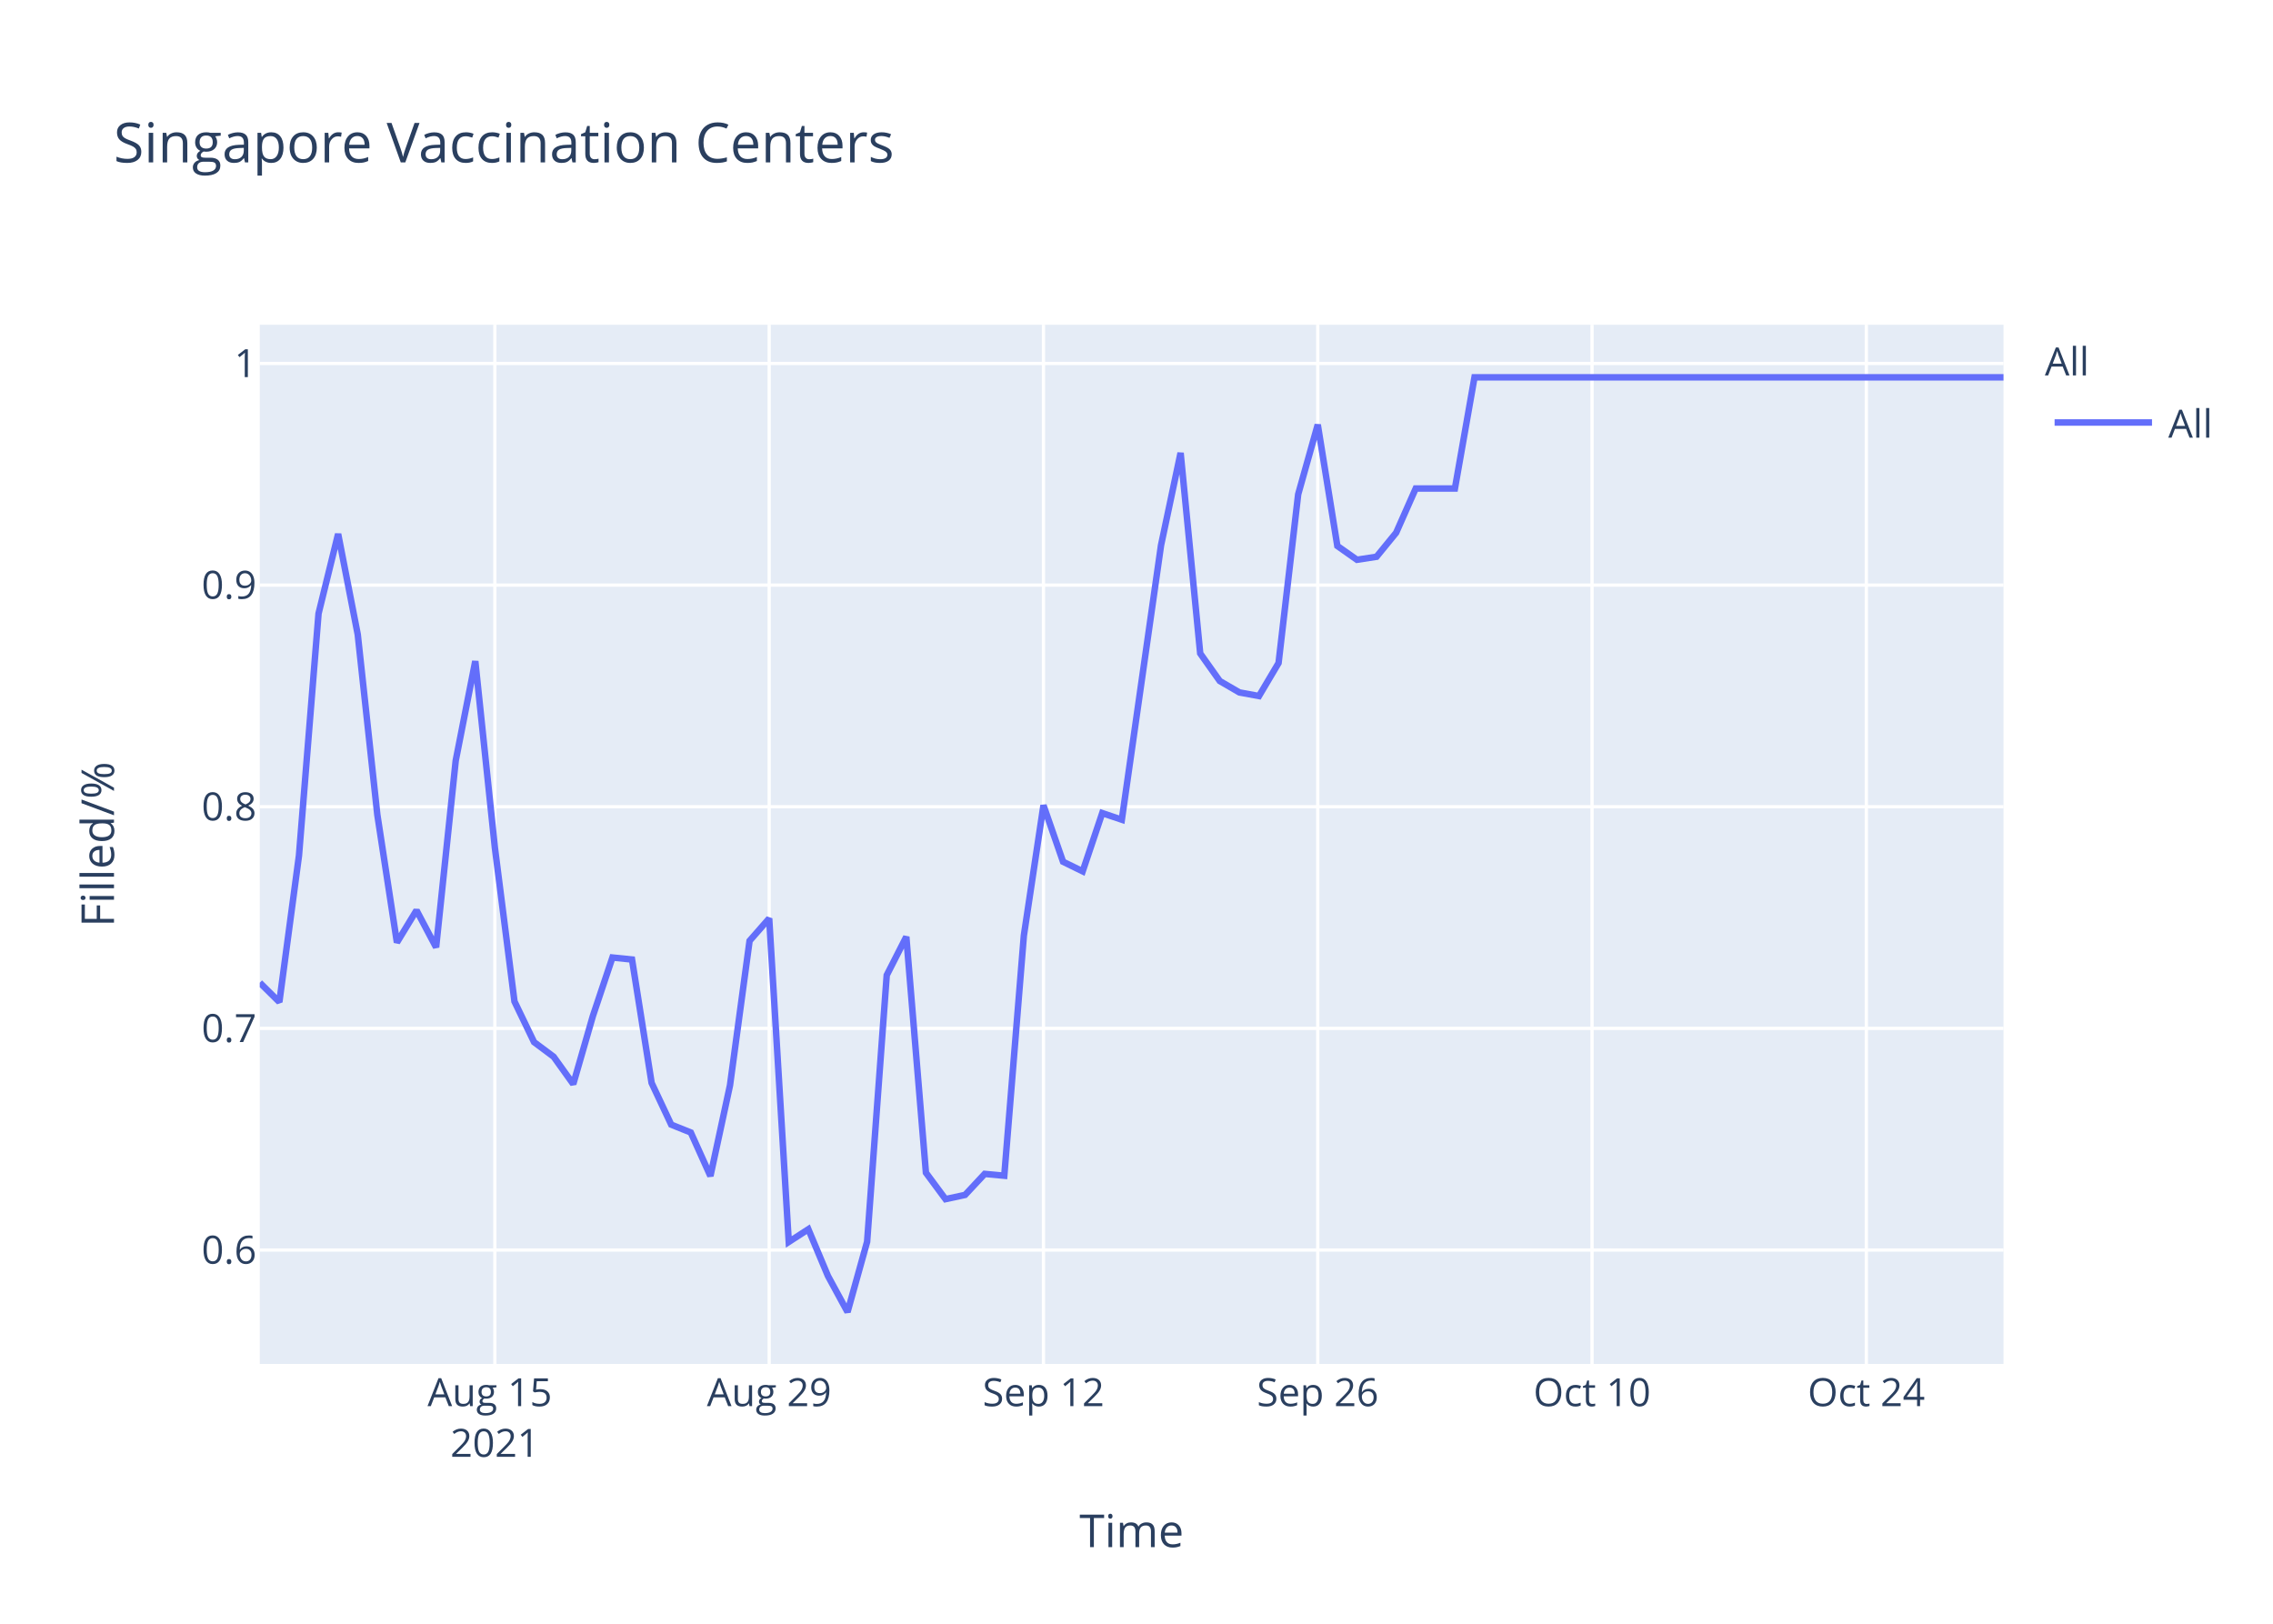
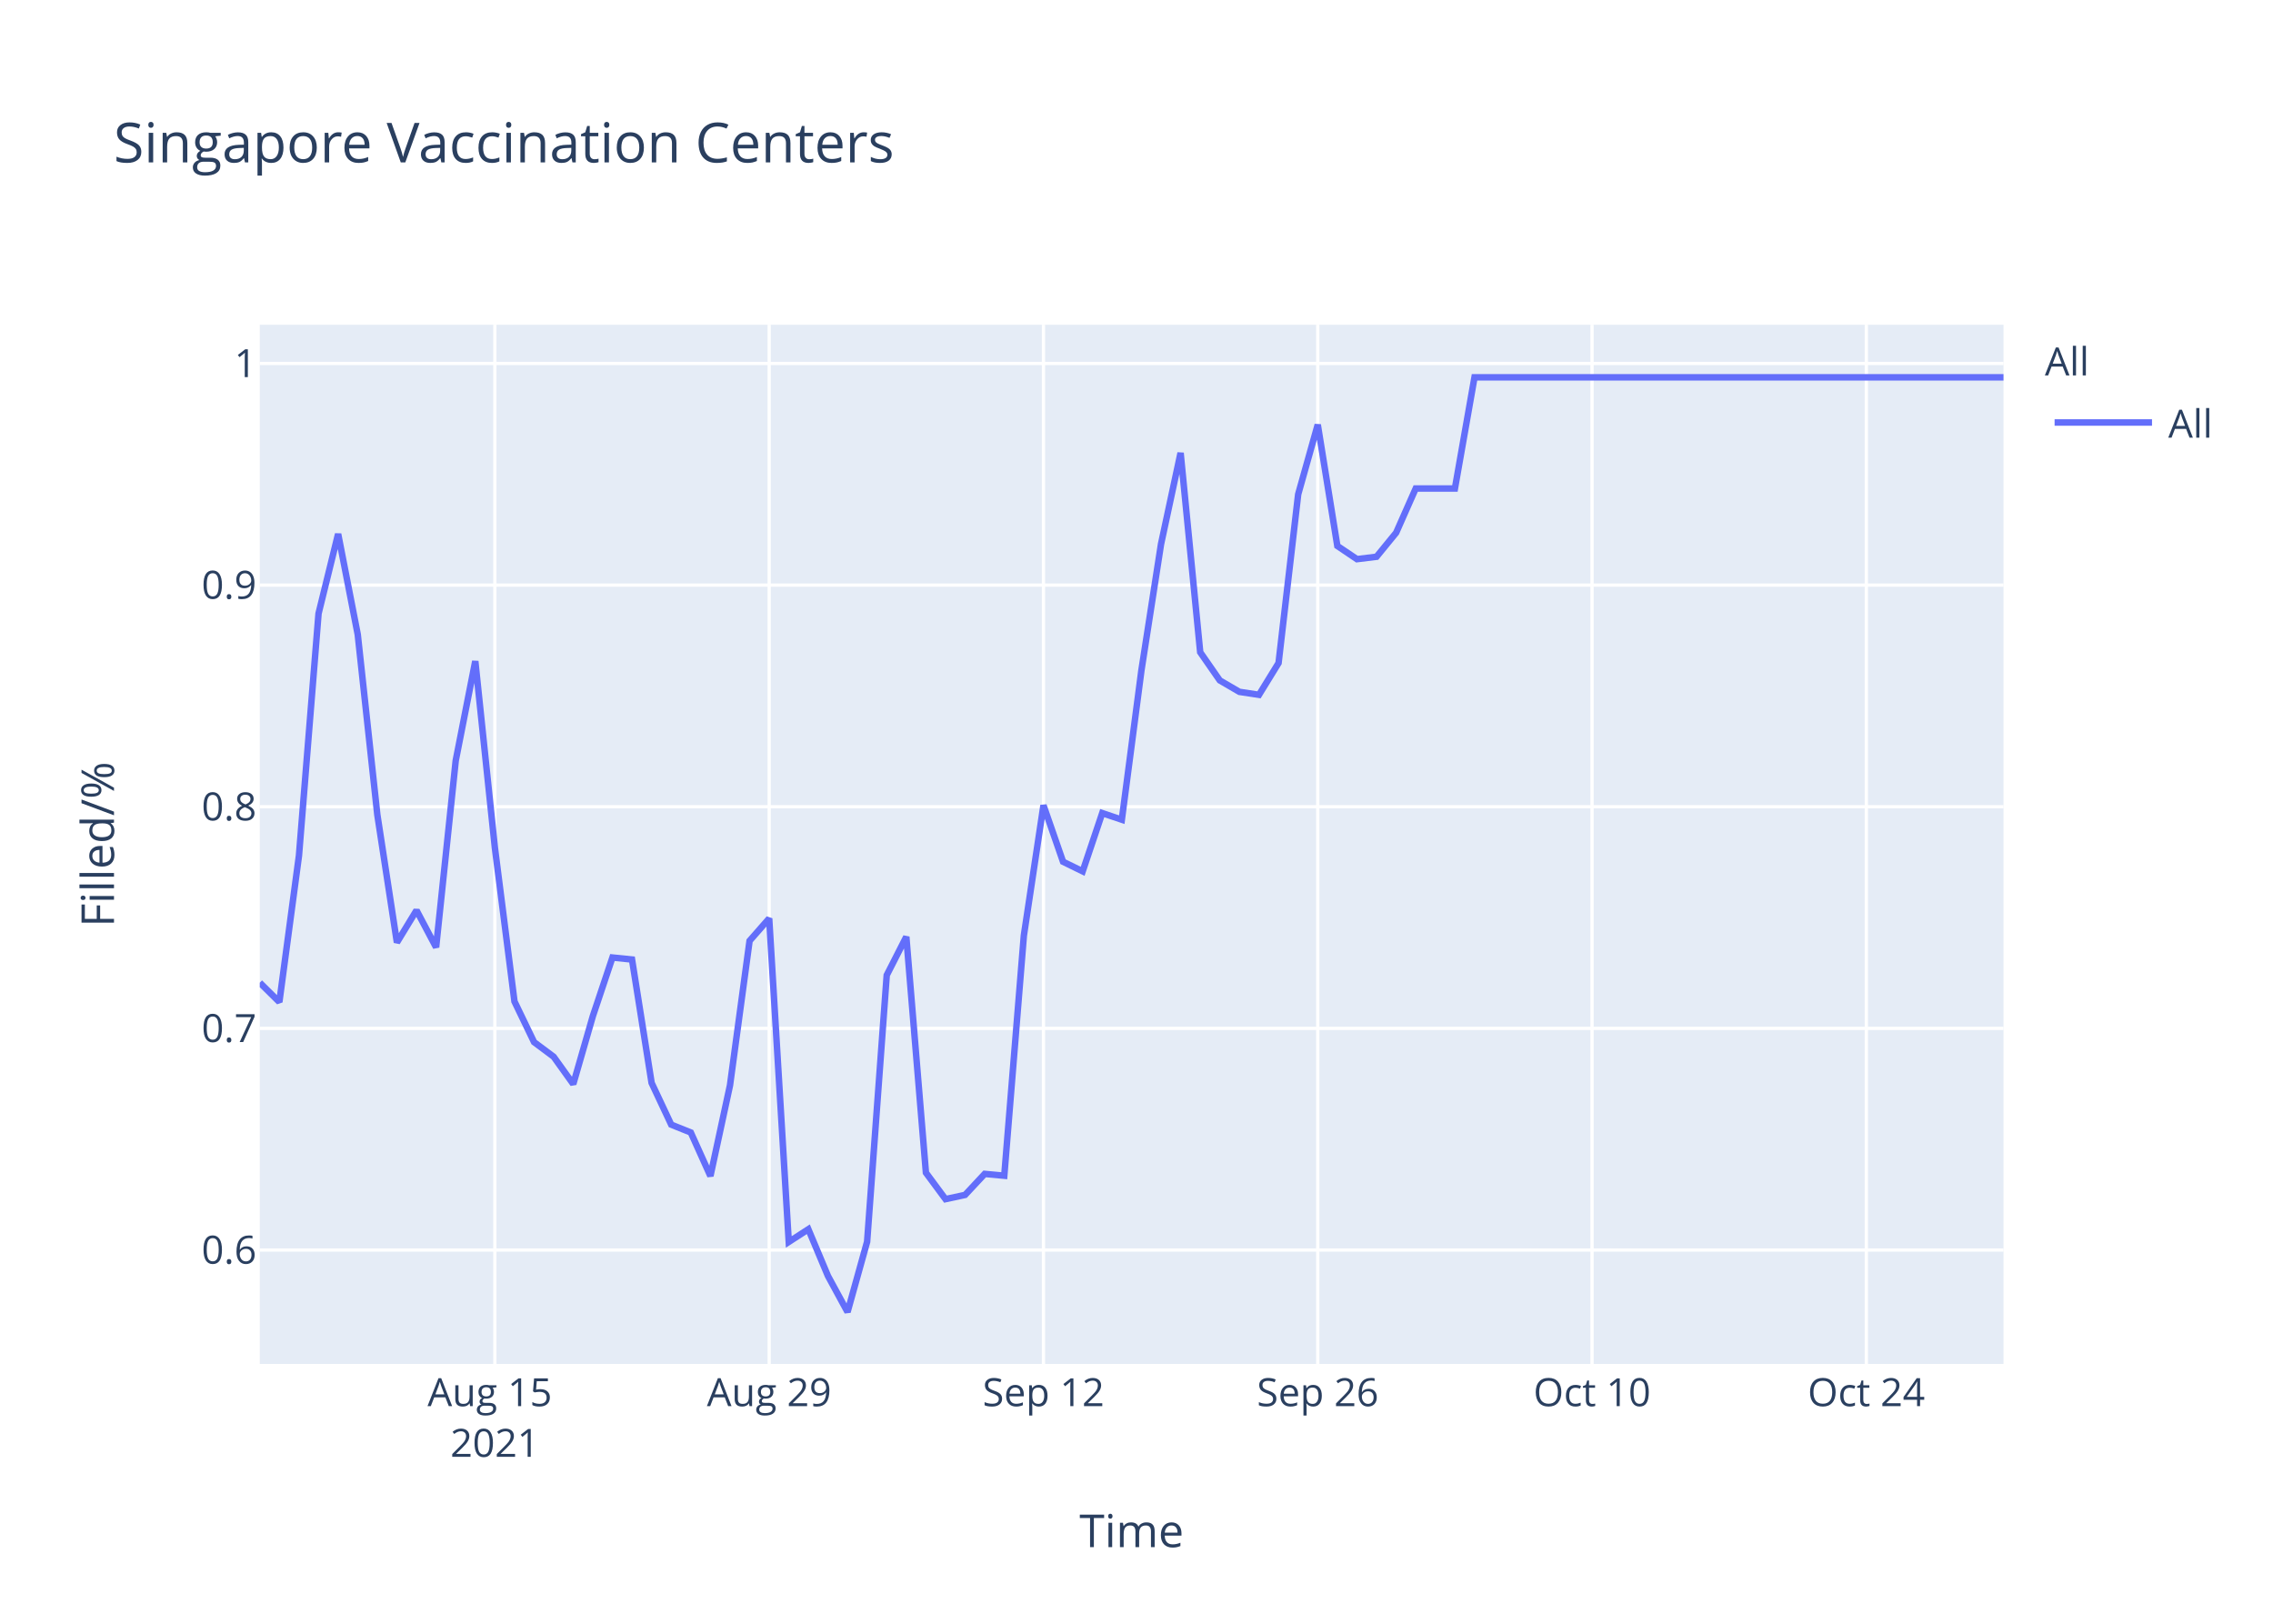
<svg xmlns="http://www.w3.org/2000/svg" class="main-svg" width="700" height="500" style="" viewBox="0 0 700 500">
  <rect x="0" y="0" width="700" height="500" style="fill: rgb(255, 255, 255); fill-opacity: 1;" />
-   <defs id="defs-022fa4">
+   <defs id="defs-761761">
    <g class="clips">
-       <clipPath id="clip022fa4xyplot" class="plotclip">
+       <clipPath id="clip761761xyplot" class="plotclip">
        <rect width="537" height="320" />
      </clipPath>
-       <clipPath class="axesclip" id="clip022fa4x">
+       <clipPath class="axesclip" id="clip761761x">
        <rect x="80" y="0" width="537" height="500" />
      </clipPath>
-       <clipPath class="axesclip" id="clip022fa4y">
+       <clipPath class="axesclip" id="clip761761y">
        <rect x="0" y="100" width="700" height="320" />
      </clipPath>
-       <clipPath class="axesclip" id="clip022fa4xy">
+       <clipPath class="axesclip" id="clip761761xy">
        <rect x="80" y="100" width="537" height="320" />
      </clipPath>
    </g>
    <g class="gradients" />
  </defs>
  <g class="bglayer">
    <rect class="bg" x="80" y="100" width="537" height="320" style="fill: rgb(229, 236, 246); fill-opacity: 1; stroke-width: 0;" />
  </g>
  <g class="layer-below">
    <g class="imagelayer" />
    <g class="shapelayer" />
  </g>
  <g class="cartesianlayer">
    <g class="subplot xy">
      <g class="layer-subplot">
        <g class="shapelayer" />
        <g class="imagelayer" />
      </g>
      <g class="gridlayer">
        <g class="x">
          <path class="xgrid crisp" transform="translate(152.4,0)" d="M0,100v320" style="stroke: rgb(255, 255, 255); stroke-opacity: 1; stroke-width: 1px;" />
          <path class="xgrid crisp" transform="translate(236.88,0)" d="M0,100v320" style="stroke: rgb(255, 255, 255); stroke-opacity: 1; stroke-width: 1px;" />
          <path class="xgrid crisp" transform="translate(321.35,0)" d="M0,100v320" style="stroke: rgb(255, 255, 255); stroke-opacity: 1; stroke-width: 1px;" />
          <path class="xgrid crisp" transform="translate(405.82,0)" d="M0,100v320" style="stroke: rgb(255, 255, 255); stroke-opacity: 1; stroke-width: 1px;" />
          <path class="xgrid crisp" transform="translate(490.29,0)" d="M0,100v320" style="stroke: rgb(255, 255, 255); stroke-opacity: 1; stroke-width: 1px;" />
          <path class="xgrid crisp" transform="translate(574.76,0)" d="M0,100v320" style="stroke: rgb(255, 255, 255); stroke-opacity: 1; stroke-width: 1px;" />
        </g>
        <g class="y">
          <path class="ygrid crisp" transform="translate(0,384.92)" d="M80,0h537" style="stroke: rgb(255, 255, 255); stroke-opacity: 1; stroke-width: 1px;" />
          <path class="ygrid crisp" transform="translate(0,316.67)" d="M80,0h537" style="stroke: rgb(255, 255, 255); stroke-opacity: 1; stroke-width: 1px;" />
          <path class="ygrid crisp" transform="translate(0,248.42)" d="M80,0h537" style="stroke: rgb(255, 255, 255); stroke-opacity: 1; stroke-width: 1px;" />
          <path class="ygrid crisp" transform="translate(0,180.17)" d="M80,0h537" style="stroke: rgb(255, 255, 255); stroke-opacity: 1; stroke-width: 1px;" />
          <path class="ygrid crisp" transform="translate(0,111.92)" d="M80,0h537" style="stroke: rgb(255, 255, 255); stroke-opacity: 1; stroke-width: 1px;" />
        </g>
      </g>
      <g class="zerolinelayer" />
      <path class="xlines-below" />
      <path class="ylines-below" />
      <g class="overlines-below" />
      <g class="xaxislayer-below" />
      <g class="yaxislayer-below" />
      <g class="overaxes-below" />
-       <g class="plot" transform="translate(80,100)" clip-path="url('#clip022fa4xyplot')">
+       <g class="plot" transform="translate(80,100)" clip-path="url('#clip761761xyplot')">
        <g class="scatterlayer mlayer">
-           <g class="trace scatter trace68364f" style="stroke-miterlimit: 2; opacity: 1;">
+           <g class="trace scatter traced8979b" style="stroke-miterlimit: 2; opacity: 1;">
            <g class="fills" />
            <g class="errorbars" />
            <g class="lines">
-               <path class="js-line" d="M0,202.6L6.03,208.55L12.07,163.48L18.1,88.93L24.13,64.42L30.17,95.37L36.2,150.85L42.24,190.22L48.27,180.32L54.3,191.71L60.34,134.25L66.37,103.59L72.4,161.01L78.44,208.39L84.47,220.9L90.51,225.41L96.54,233.82L102.57,212.9L108.61,194.85L114.64,195.47L120.67,233.46L126.71,246.31L132.74,248.73L138.78,262.13L144.81,234.21L150.84,189.71L156.88,182.82L162.91,282.43L168.94,278.52L174.98,292.91L181.01,304L187.04,282.37L193.08,200.29L199.11,188.46L205.15,261.11L211.18,269.25L217.21,267.95L223.25,261.48L229.28,262.04L235.31,188.09L241.35,147.98L247.38,165.35L253.42,168.31L259.45,150.38L265.48,152.41L277.55,67.93L283.58,39.46L289.62,101.21L295.65,109.71L301.69,113.22L307.72,114.33L313.75,104.16L319.79,52.22L325.82,30.77L331.85,68.11L337.89,72.37L343.92,71.44L349.96,64.05L355.99,50.42L368.06,50.42L374.09,16.19L537,16.19" style="vector-effect: non-scaling-stroke; fill: none; stroke: rgb(99, 110, 250); stroke-opacity: 1; stroke-width: 2px; opacity: 1;" />
+               <path class="js-line" d="M0,202.6L6.03,208.55L12.07,163.48L18.1,88.93L24.13,64.42L30.17,95.37L36.2,150.85L42.24,190.22L48.27,180.32L54.3,191.71L60.34,134.25L66.37,103.59L72.4,161.01L78.44,208.39L84.47,220.9L90.51,225.41L96.54,233.82L102.57,212.9L108.61,194.85L114.64,195.47L120.67,233.46L126.71,246.31L132.74,248.73L138.78,262.13L144.81,234.21L150.84,189.71L156.88,182.82L162.91,282.43L168.94,278.52L174.98,292.91L181.01,304L187.04,282.37L193.08,200.29L199.11,188.46L205.15,261.11L211.18,269.25L217.21,267.95L223.25,261.48L229.28,262.04L235.31,188.09L241.35,147.98L247.38,165.35L253.42,168.31L259.45,150.38L265.48,152.41L271.52,106.38L277.55,67.56L283.58,39.46L289.62,100.84L295.65,109.52L301.69,113.04L307.72,113.96L313.75,104.16L319.79,52.22L325.82,30.77L331.85,68.11L337.89,72.18L343.92,71.44L349.96,64.05L355.99,50.42L362.02,50.42L368.06,50.42L374.09,16.19L537,16.19" style="vector-effect: non-scaling-stroke; fill: none; stroke: rgb(99, 110, 250); stroke-opacity: 1; stroke-width: 2px; opacity: 1;" />
            </g>
            <g class="points" />
            <g class="text" />
          </g>
        </g>
      </g>
      <g class="overplot" />
      <path class="xlines-above crisp" d="M0,0" style="fill: none;" />
      <path class="ylines-above crisp" d="M0,0" style="fill: none;" />
      <g class="overlines-above" />
      <g class="xaxislayer-above">
        <g class="xtick">
          <text text-anchor="middle" x="0" y="433" transform="translate(152.4,0)" style="font-family: 'Open Sans', verdana, arial, sans-serif; font-size: 12px; fill: rgb(42, 63, 95); fill-opacity: 1; white-space: pre;">
            <tspan class="line" dy="0em" x="0" y="433">Aug 15</tspan>
            <tspan class="line" dy="1.3em" x="0" y="433">2021</tspan>
          </text>
        </g>
        <g class="xtick">
          <text text-anchor="middle" x="0" y="433" transform="translate(236.88,0)" style="font-family: 'Open Sans', verdana, arial, sans-serif; font-size: 12px; fill: rgb(42, 63, 95); fill-opacity: 1; white-space: pre;">Aug 29</text>
        </g>
        <g class="xtick">
          <text text-anchor="middle" x="0" y="433" transform="translate(321.35,0)" style="font-family: 'Open Sans', verdana, arial, sans-serif; font-size: 12px; fill: rgb(42, 63, 95); fill-opacity: 1; white-space: pre;">Sep 12</text>
        </g>
        <g class="xtick">
          <text text-anchor="middle" x="0" y="433" transform="translate(405.82,0)" style="font-family: 'Open Sans', verdana, arial, sans-serif; font-size: 12px; fill: rgb(42, 63, 95); fill-opacity: 1; white-space: pre;">Sep 26</text>
        </g>
        <g class="xtick">
          <text text-anchor="middle" x="0" y="433" transform="translate(490.29,0)" style="font-family: 'Open Sans', verdana, arial, sans-serif; font-size: 12px; fill: rgb(42, 63, 95); fill-opacity: 1; white-space: pre;">Oct 10</text>
        </g>
        <g class="xtick">
          <text text-anchor="middle" x="0" y="433" transform="translate(574.76,0)" style="font-family: 'Open Sans', verdana, arial, sans-serif; font-size: 12px; fill: rgb(42, 63, 95); fill-opacity: 1; white-space: pre;">Oct 24</text>
        </g>
      </g>
      <g class="yaxislayer-above">
        <g class="ytick">
          <text text-anchor="end" x="79" y="4.2" transform="translate(0,384.92)" style="font-family: 'Open Sans', verdana, arial, sans-serif; font-size: 12px; fill: rgb(42, 63, 95); fill-opacity: 1; white-space: pre;">0.6</text>
        </g>
        <g class="ytick">
          <text text-anchor="end" x="79" y="4.2" transform="translate(0,316.67)" style="font-family: 'Open Sans', verdana, arial, sans-serif; font-size: 12px; fill: rgb(42, 63, 95); fill-opacity: 1; white-space: pre;">0.7</text>
        </g>
        <g class="ytick">
          <text text-anchor="end" x="79" y="4.2" transform="translate(0,248.42)" style="font-family: 'Open Sans', verdana, arial, sans-serif; font-size: 12px; fill: rgb(42, 63, 95); fill-opacity: 1; white-space: pre;">0.8</text>
        </g>
        <g class="ytick">
          <text text-anchor="end" x="79" y="4.2" transform="translate(0,180.17)" style="font-family: 'Open Sans', verdana, arial, sans-serif; font-size: 12px; fill: rgb(42, 63, 95); fill-opacity: 1; white-space: pre;">0.9</text>
        </g>
        <g class="ytick">
          <text text-anchor="end" x="79" y="4.2" transform="translate(0,111.92)" style="font-family: 'Open Sans', verdana, arial, sans-serif; font-size: 12px; fill: rgb(42, 63, 95); fill-opacity: 1; white-space: pre;">1</text>
        </g>
      </g>
      <g class="overaxes-above" />
    </g>
  </g>
  <g class="polarlayer" />
  <g class="ternarylayer" />
  <g class="geolayer" />
  <g class="funnelarealayer" />
  <g class="pielayer" />
  <g class="treemaplayer" />
  <g class="sunburstlayer" />
  <g class="glimages" />
-   <defs id="topdefs-022fa4">
+   <defs id="topdefs-761761">
    <g class="clips" />
-     <clipPath id="legend022fa4">
+     <clipPath id="legend761761">
      <rect width="60" height="45" x="0" y="0" />
    </clipPath>
  </defs>
  <g class="layer-above">
    <g class="imagelayer" />
    <g class="shapelayer" />
  </g>
  <g class="infolayer">
    <g class="legend" pointer-events="all" transform="translate(627.74,100)">
      <rect class="bg" shape-rendering="crispEdges" width="60" height="45" x="0" y="0" style="stroke: rgb(68, 68, 68); stroke-opacity: 1; fill: rgb(255, 255, 255); fill-opacity: 1; stroke-width: 0px;" />
-       <g class="scrollbox" transform="" clip-path="url('#legend022fa4')">
+       <g class="scrollbox" transform="" clip-path="url('#legend761761')">
        <text class="legendtitletext" text-anchor="start" x="2" y="15.6" style="font-family: 'Open Sans', verdana, arial, sans-serif; font-size: 12px; fill: rgb(42, 63, 95); fill-opacity: 1; white-space: pre;">All</text>
        <g class="groups" transform="">
          <g class="traces" transform="translate(0,30.1)" style="opacity: 1;">
            <text class="legendtext" text-anchor="start" x="40" y="4.68" style="font-family: 'Open Sans', verdana, arial, sans-serif; font-size: 12px; fill: rgb(42, 63, 95); fill-opacity: 1; white-space: pre;">All</text>
            <g class="layers" style="opacity: 1;">
              <g class="legendfill" />
              <g class="legendlines">
                <path class="js-line" d="M5,0h30" style="fill: none; stroke: rgb(99, 110, 250); stroke-opacity: 1; stroke-width: 2px;" />
              </g>
              <g class="legendsymbols">
                <g class="legendpoints" />
              </g>
            </g>
            <rect class="legendtoggle" x="0" y="-9.5" width="54.891" height="19" style="fill: rgb(0, 0, 0); fill-opacity: 0;" />
          </g>
        </g>
      </g>
      <rect class="scrollbar" rx="20" ry="3" width="0" height="0" x="0" y="0" style="fill: rgb(128, 139, 164); fill-opacity: 1;" />
    </g>
    <g class="g-gtitle">
      <text class="gtitle" x="35" y="50" text-anchor="start" dy="0em" style="font-family: 'Open Sans', verdana, arial, sans-serif; font-size: 17px; fill: rgb(42, 63, 95); opacity: 1; font-weight: normal; white-space: pre;">Singapore Vaccination Centers</text>
    </g>
    <g class="g-xtitle">
      <text class="xtitle" x="348.5" y="476.409" text-anchor="middle" style="font-family: 'Open Sans', verdana, arial, sans-serif; font-size: 14px; fill: rgb(42, 63, 95); opacity: 1; font-weight: normal; white-space: pre;">Time</text>
    </g>
    <g class="g-ytitle">
      <text class="ytitle" transform="rotate(-90,35.10625,260)" x="35.106" y="260" text-anchor="middle" style="font-family: 'Open Sans', verdana, arial, sans-serif; font-size: 14px; fill: rgb(42, 63, 95); opacity: 1; font-weight: normal; white-space: pre;">Filled/%</text>
    </g>
  </g>
</svg>
